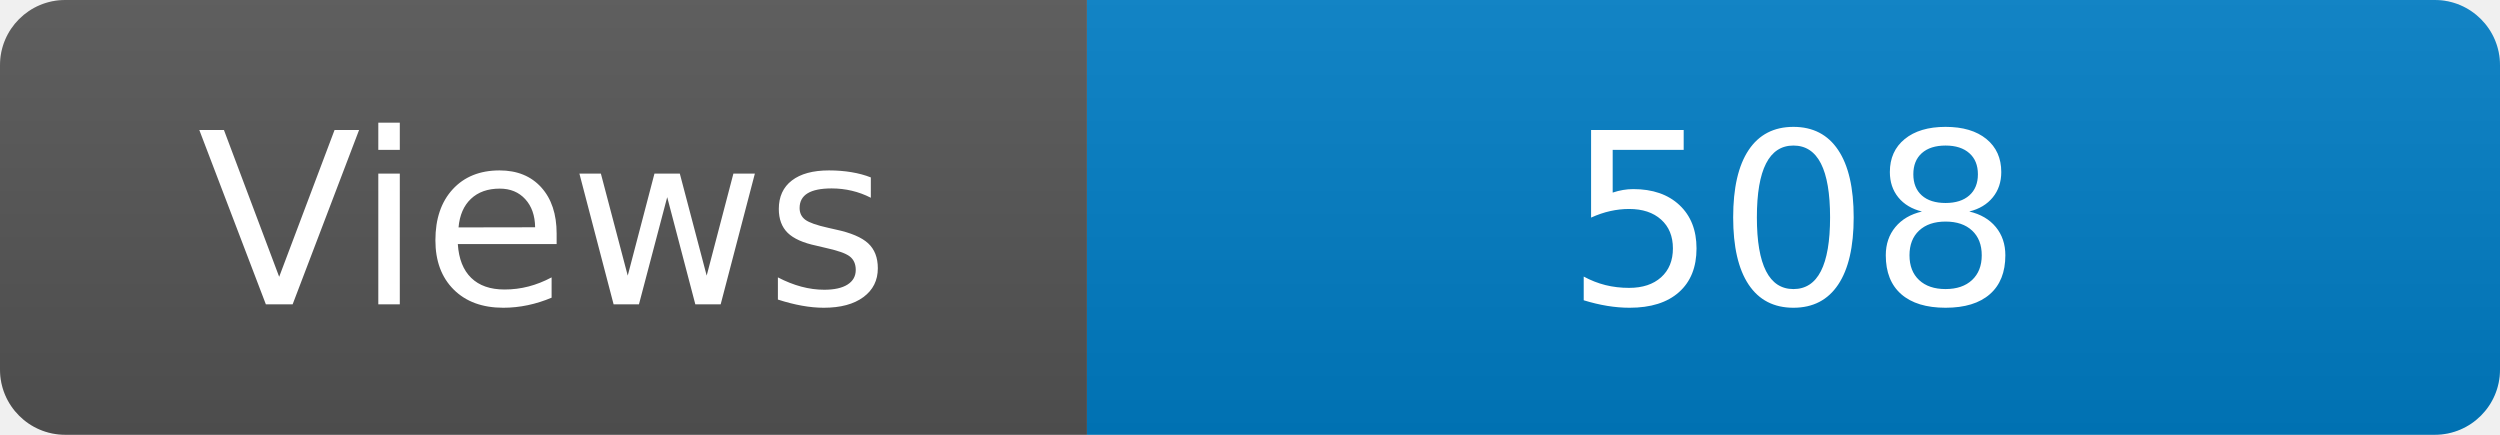
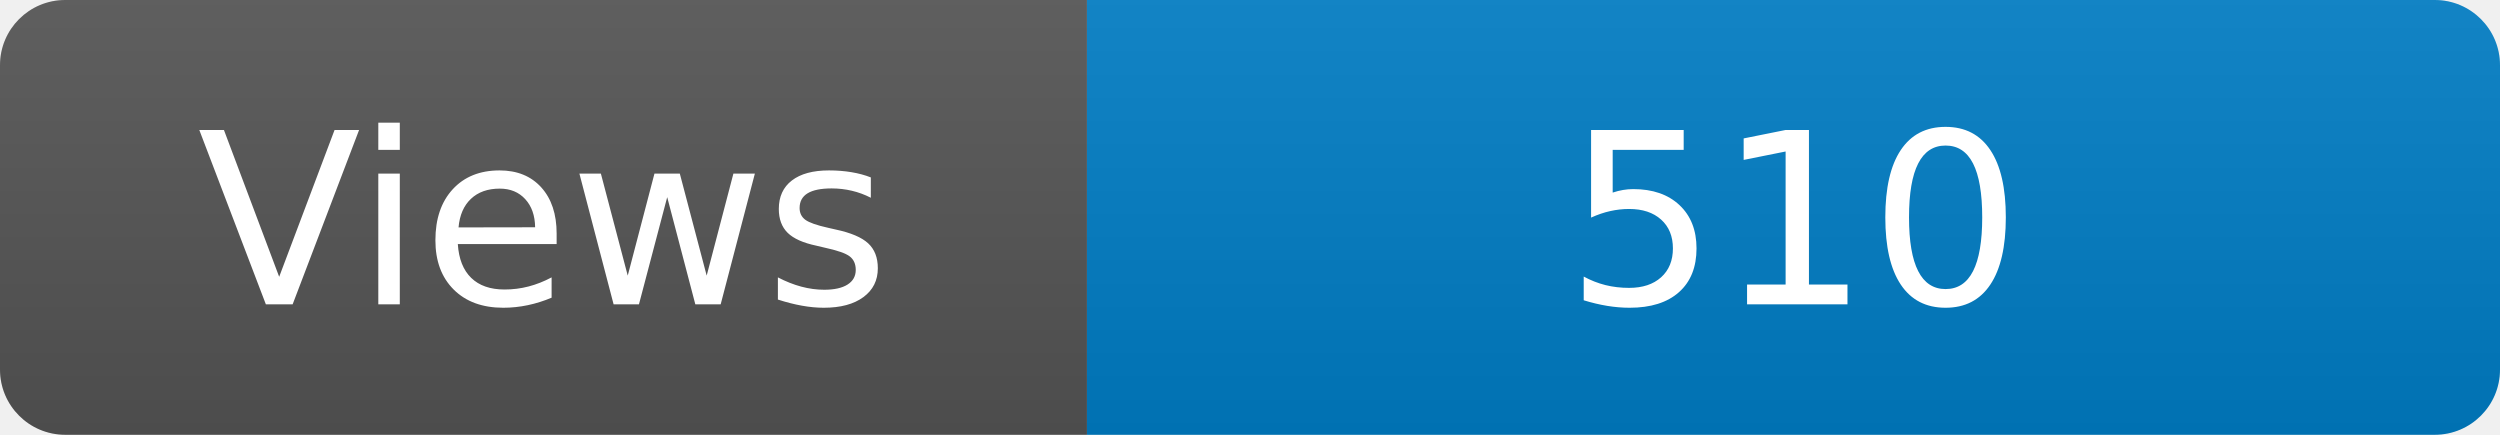
<svg xmlns="http://www.w3.org/2000/svg" width="115" height="20" role="img" aria-label="Maintained?: yes">
  <linearGradient id="s" x2="0" y2="100%">
    <stop offset="0" stop-color="#bbb" stop-opacity=".1" />
    <stop offset="1" stop-opacity=".1" />
  </linearGradient>
  <clipPath id="r">
    <rect width="115" height="20" rx="3" fill="#fff" />
  </clipPath>
  <g clip-path="url(#r)">
    <rect width="50" height="20" fill="#555" />
    <rect x="50" width="160" height="20" fill="#007ec6" />
    <rect width="115" height="20" fill="url(#s)" />
  </g>
  <g fill="#fff" text-anchor="middle" font-family="Verdana,Geneva,DejaVu Sans,sans-serif" font-size="110">
    <text x="250" y="140" transform="scale(.1)" fill="#fff">Views</text>
-     <text x="825" y="140" transform="scale(.1)" fill="#fff">508</text>
+     <text x="825" y="140" transform="scale(.1)" fill="#fff">510</text>
  </g>
</svg>
